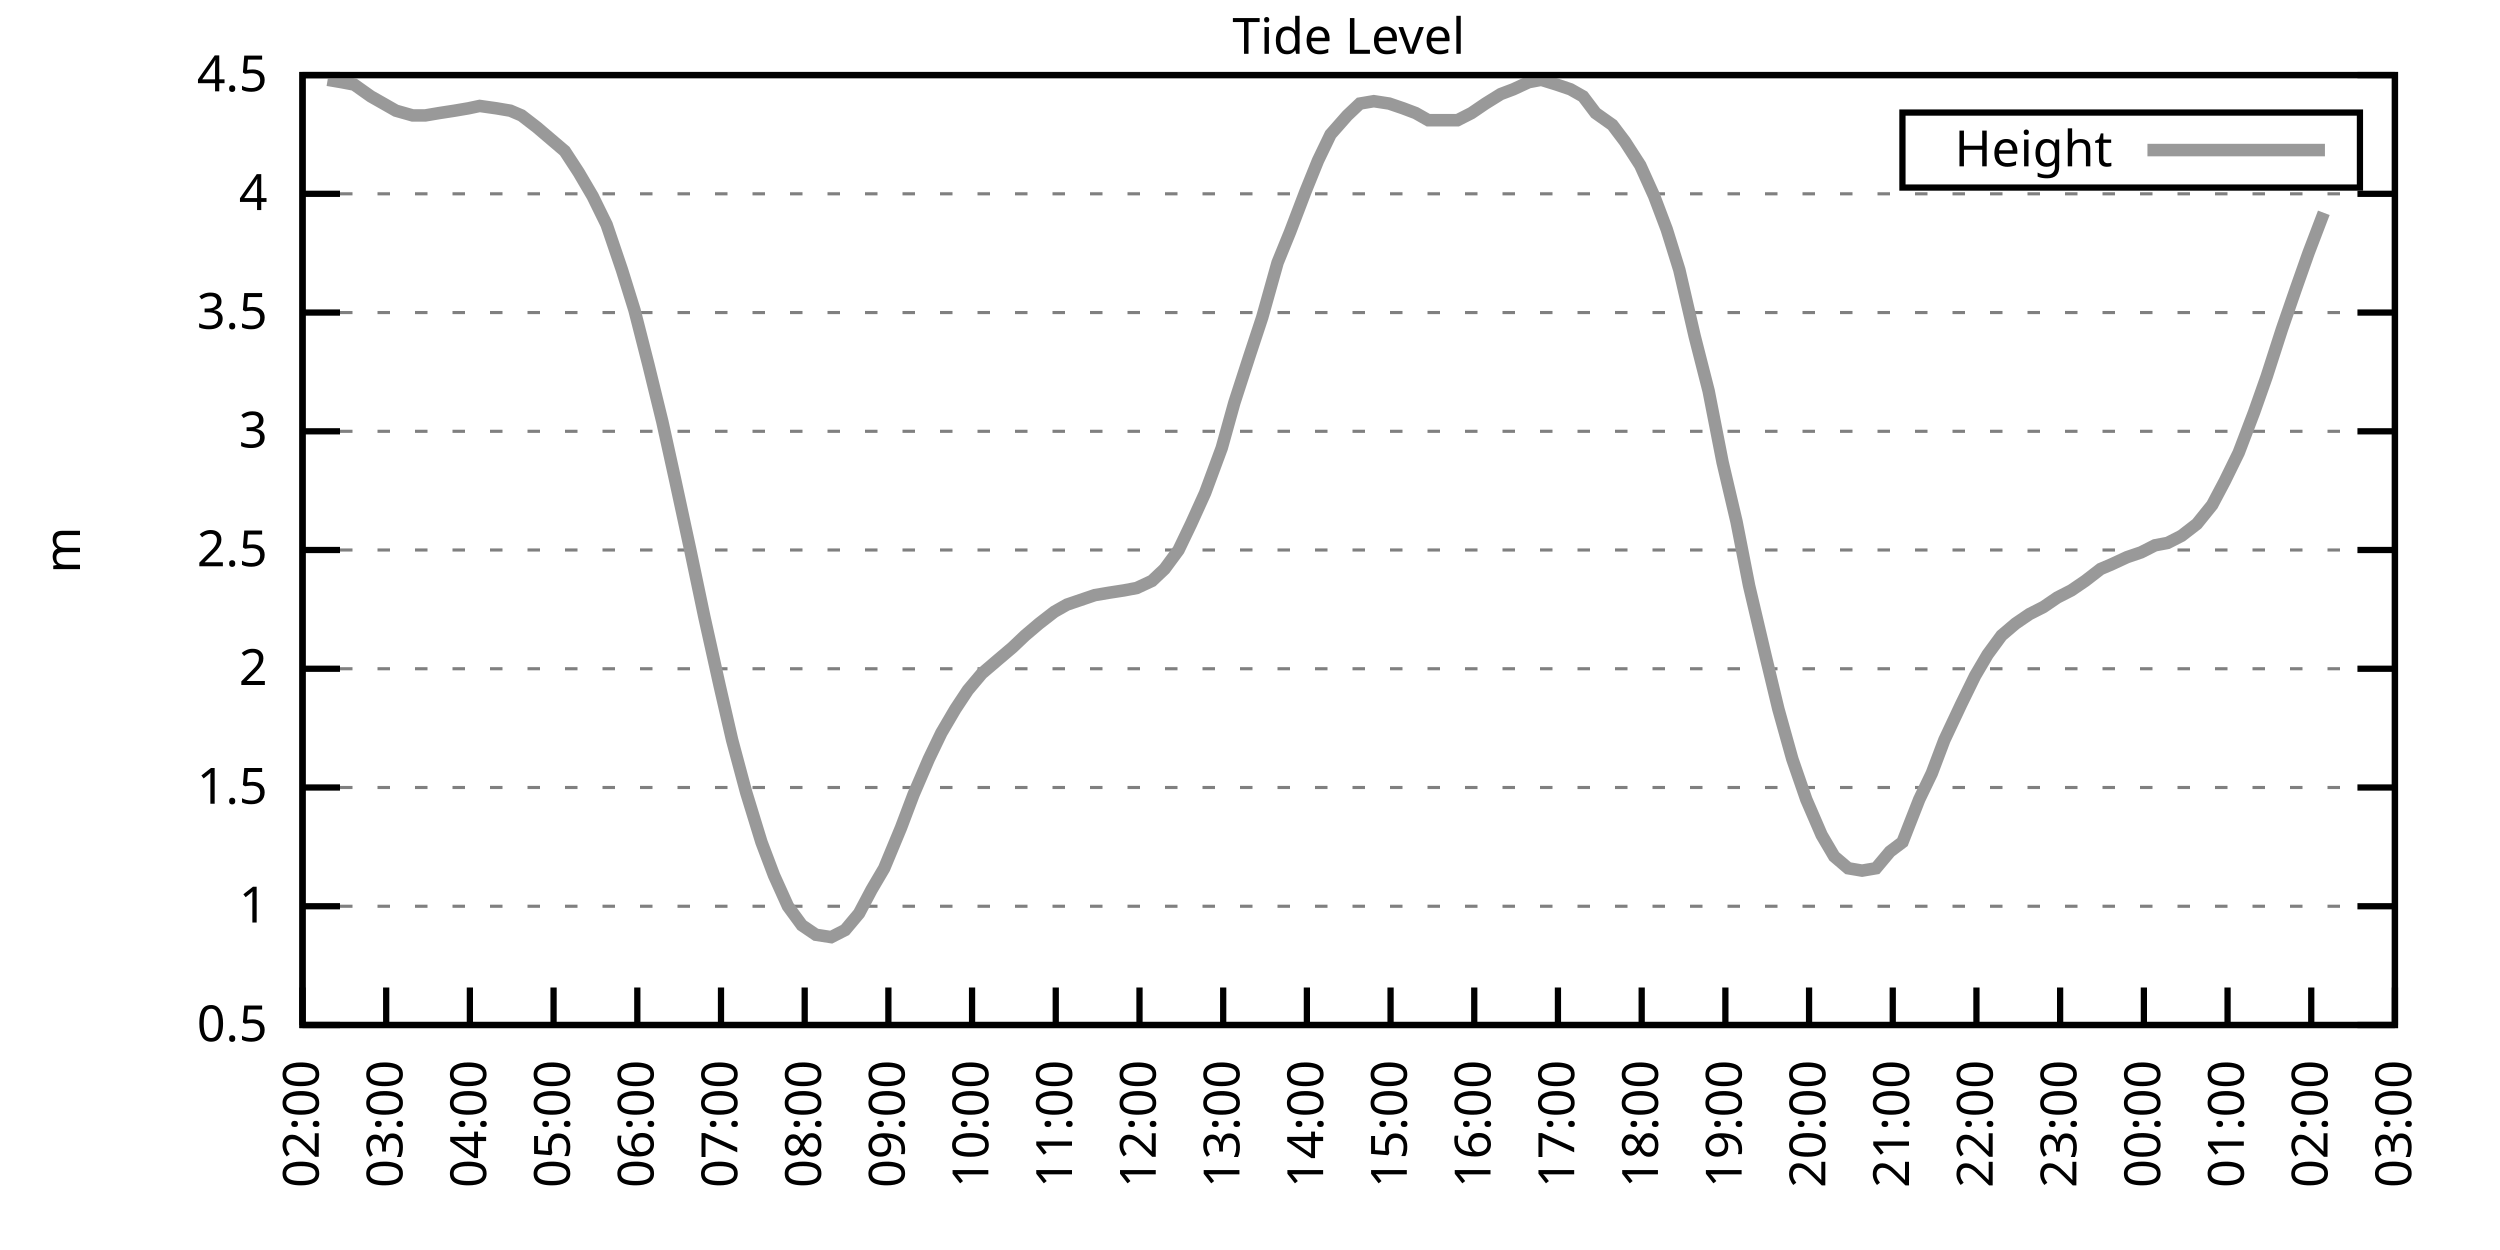
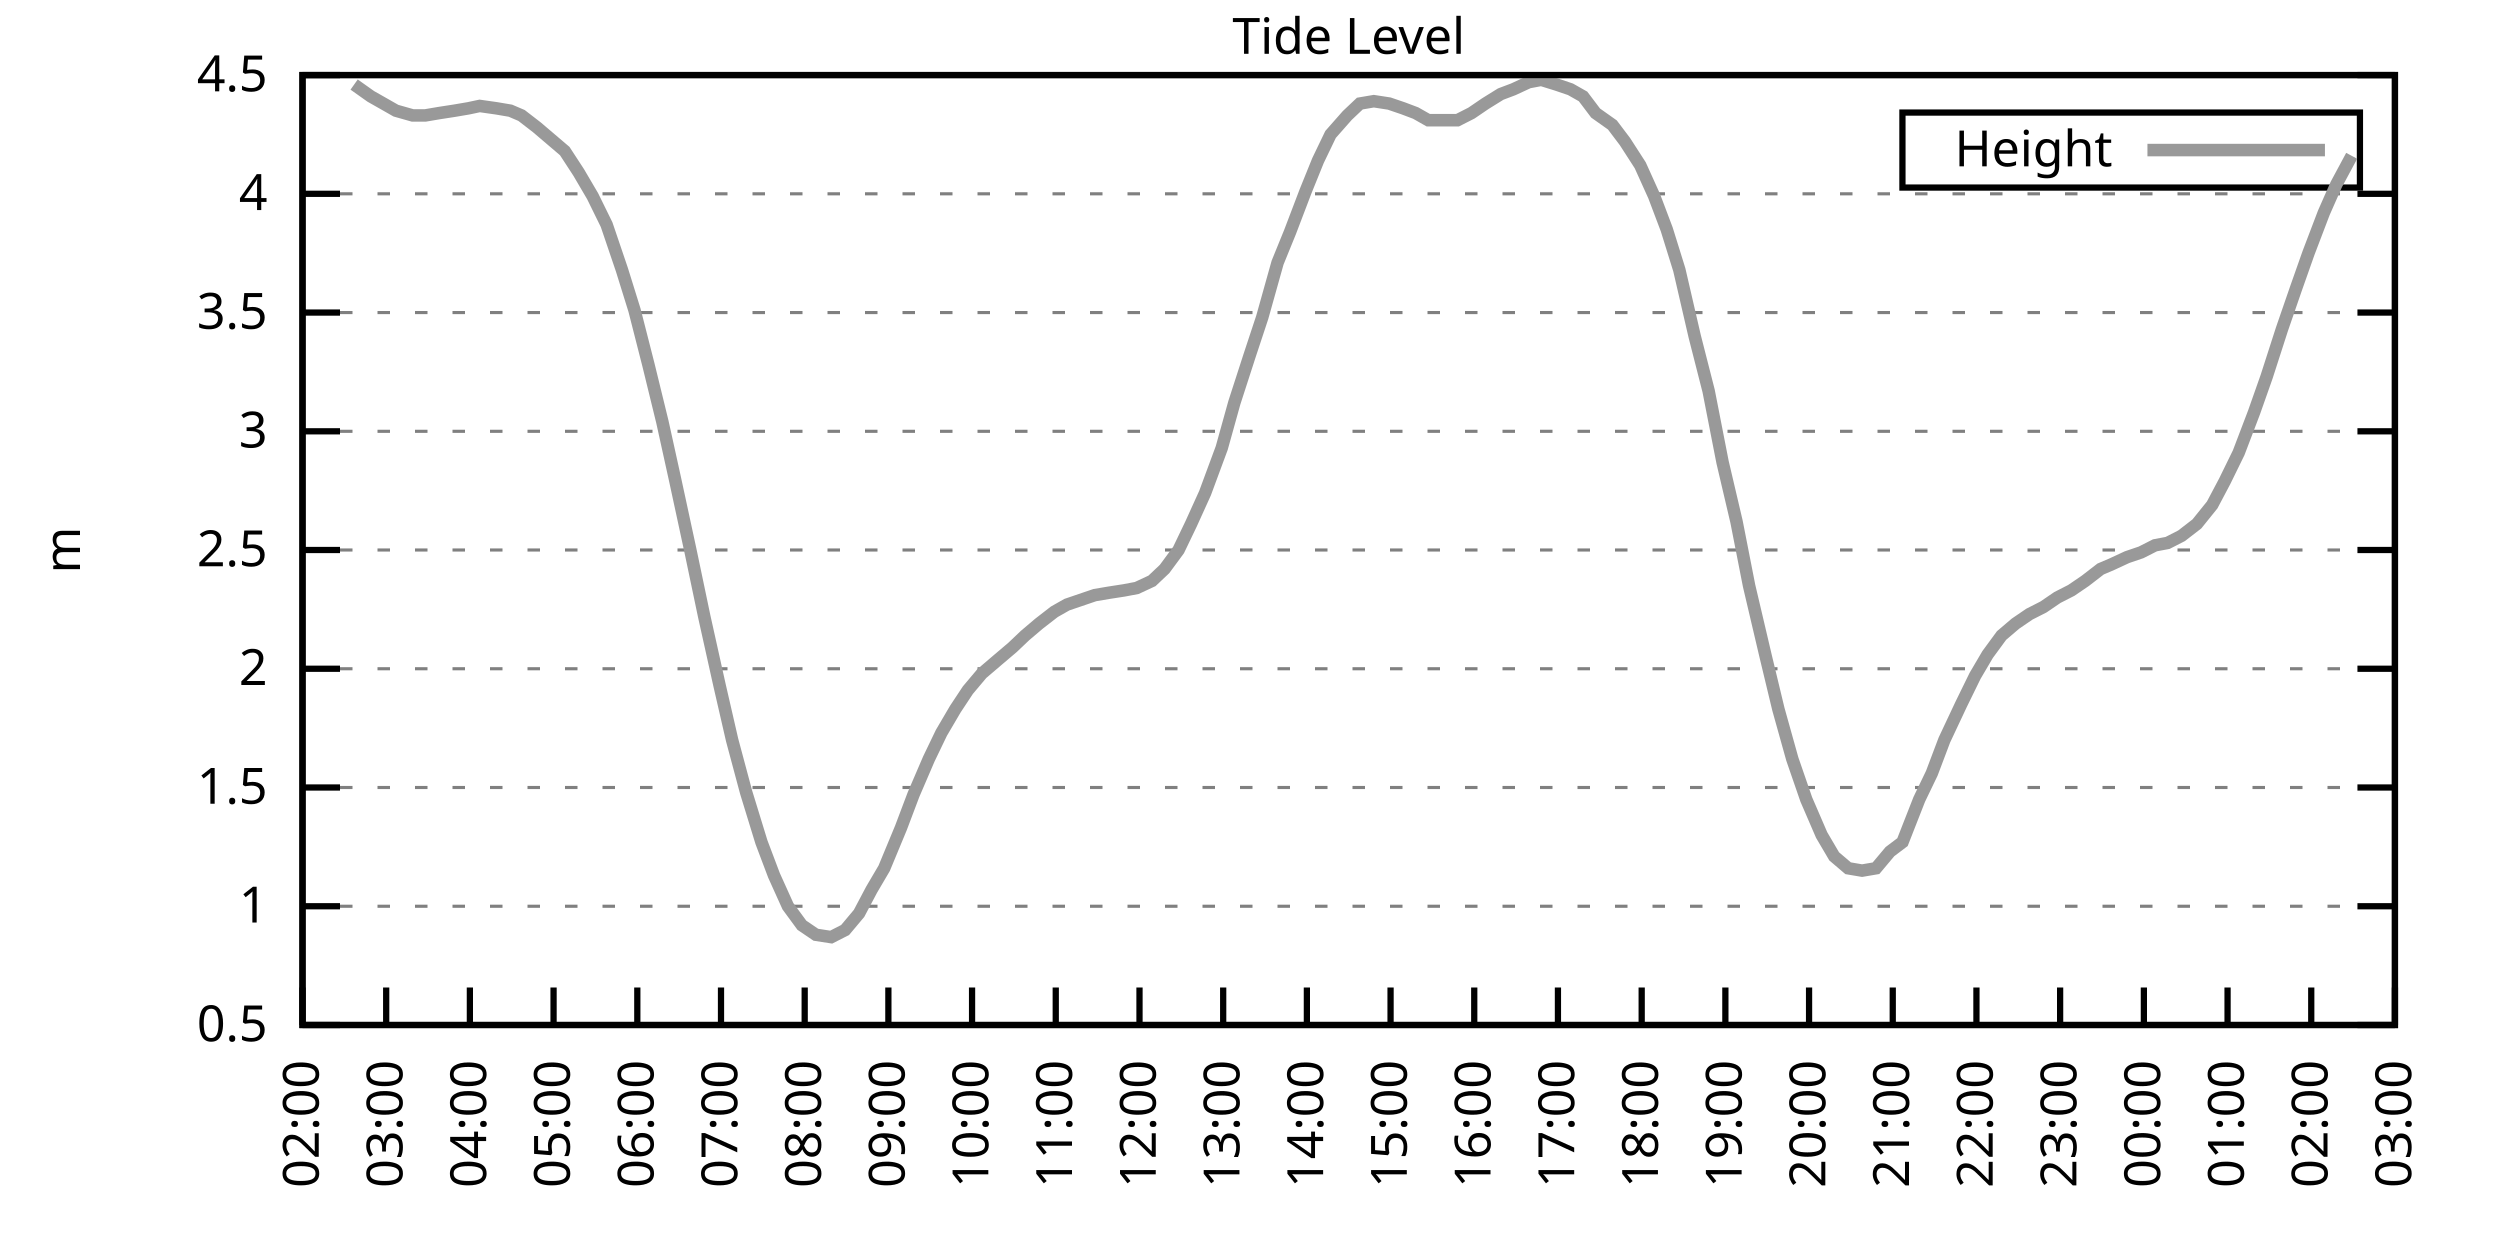
<svg xmlns="http://www.w3.org/2000/svg" xmlns:xlink="http://www.w3.org/1999/xlink" width="400" height="200" viewBox="0 0 400 200">
  <g id="gnuplot_canvas">
    <rect x="0" y="0" width="400" height="200" fill="none" />
    <defs>
      <circle id="gpDot" r="0.5" stroke-width="0.5" stroke="currentColor" />
      <path id="gpPt0" stroke-width="0.333" stroke="currentColor" d="M-1,0 h2 M0,-1 v2" />
      <path id="gpPt1" stroke-width="0.333" stroke="currentColor" d="M-1,-1 L1,1 M1,-1 L-1,1" />
      <path id="gpPt2" stroke-width="0.333" stroke="currentColor" d="M-1,0 L1,0 M0,-1 L0,1 M-1,-1 L1,1 M-1,1 L1,-1" />
      <rect id="gpPt3" stroke-width="0.333" stroke="currentColor" x="-1" y="-1" width="2" height="2" />
      <rect id="gpPt4" stroke-width="0.333" stroke="currentColor" fill="currentColor" x="-1" y="-1" width="2" height="2" />
      <circle id="gpPt5" stroke-width="0.333" stroke="currentColor" cx="0" cy="0" r="1" />
      <use xlink:href="#gpPt5" id="gpPt6" fill="currentColor" stroke="none" />
      <path id="gpPt7" stroke-width="0.333" stroke="currentColor" d="M0,-1.33 L-1.33,0.67 L1.33,0.67 z" />
      <use xlink:href="#gpPt7" id="gpPt8" fill="currentColor" stroke="none" />
      <use xlink:href="#gpPt7" id="gpPt9" stroke="currentColor" transform="rotate(180)" />
      <use xlink:href="#gpPt9" id="gpPt10" fill="currentColor" stroke="none" />
      <use xlink:href="#gpPt3" id="gpPt11" stroke="currentColor" transform="rotate(45)" />
      <use xlink:href="#gpPt11" id="gpPt12" fill="currentColor" stroke="none" />
      <path id="gpPt13" stroke-width="0.333" stroke="currentColor" d="M0,1.330 L1.265,0.411 L0.782,-1.067 L-0.782,-1.076 L-1.265,0.411 z" />
      <use xlink:href="#gpPt13" id="gpPt14" fill="currentColor" stroke="none" />
      <filter id="textbox" filterUnits="objectBoundingBox" x="0" y="0" height="1" width="1">
        <feFlood flood-color="white" flood-opacity="1" result="bgnd" />
        <feComposite in="SourceGraphic" in2="bgnd" operator="atop" />
      </filter>
      <filter id="greybox" filterUnits="objectBoundingBox" x="0" y="0" height="1" width="1">
        <feFlood flood-color="lightgrey" flood-opacity="1" result="grey" />
        <feComposite in="SourceGraphic" in2="grey" operator="atop" />
      </filter>
    </defs>
    <g fill="none" color="white" stroke="currentColor" stroke-width="1.00" stroke-linecap="butt" stroke-linejoin="miter">
</g>
    <g fill="none" color="black" stroke="currentColor" stroke-width="1.00" stroke-linecap="butt" stroke-linejoin="miter">
      <g stroke="none" shape-rendering="crispEdges">
        <polygon fill="rgb(255, 255, 255)" points="48.40,164.00 383.18,164.00 383.18,12.02 48.40,12.02 " />
      </g>
    </g>
    <g fill="none" color="black" stroke="currentColor" stroke-width="1.00" stroke-linecap="butt" stroke-linejoin="miter">
</g>
    <g fill="none" color="black" stroke="black" stroke-width="0.50" stroke-linecap="butt" stroke-linejoin="miter">
</g>
    <g fill="none" color="gray" stroke="currentColor" stroke-width="0.50" stroke-linecap="butt" stroke-linejoin="miter">
      <path stroke="gray" stroke-dasharray="2,4" class="gridline" d="M48.40,164.00 L383.19,164.00  " />
    </g>
    <g fill="none" color="gray" stroke="gray" stroke-width="1.00" stroke-linecap="butt" stroke-linejoin="miter">
</g>
    <g fill="none" color="black" stroke="currentColor" stroke-width="1.00" stroke-linecap="butt" stroke-linejoin="miter">
      <path stroke="black" d="M48.40,164.00 L54.40,164.00 M383.19,164.00 L377.19,164.00  " />
      <g transform="translate(42.80,166.60)" stroke="none" fill="black" font-family="Sans" font-size="8.00" text-anchor="end">
        <text>
          <tspan font-family="Sans"> 0.5</tspan>
        </text>
      </g>
    </g>
    <g fill="none" color="black" stroke="currentColor" stroke-width="1.00" stroke-linecap="butt" stroke-linejoin="miter">
</g>
    <g fill="none" color="black" stroke="black" stroke-width="0.50" stroke-linecap="butt" stroke-linejoin="miter">
</g>
    <g fill="none" color="gray" stroke="currentColor" stroke-width="0.50" stroke-linecap="butt" stroke-linejoin="miter">
      <path stroke="gray" stroke-dasharray="2,4" class="gridline" d="M48.40,145.00 L383.19,145.00  " />
    </g>
    <g fill="none" color="gray" stroke="gray" stroke-width="1.00" stroke-linecap="butt" stroke-linejoin="miter">
</g>
    <g fill="none" color="black" stroke="currentColor" stroke-width="1.00" stroke-linecap="butt" stroke-linejoin="miter">
      <path stroke="black" d="M48.40,145.00 L54.40,145.00 M383.19,145.00 L377.19,145.00  " />
      <g transform="translate(42.80,147.60)" stroke="none" fill="black" font-family="Sans" font-size="8.00" text-anchor="end">
        <text>
          <tspan font-family="Sans"> 1</tspan>
        </text>
      </g>
    </g>
    <g fill="none" color="black" stroke="currentColor" stroke-width="1.00" stroke-linecap="butt" stroke-linejoin="miter">
</g>
    <g fill="none" color="black" stroke="black" stroke-width="0.50" stroke-linecap="butt" stroke-linejoin="miter">
</g>
    <g fill="none" color="gray" stroke="currentColor" stroke-width="0.50" stroke-linecap="butt" stroke-linejoin="miter">
      <path stroke="gray" stroke-dasharray="2,4" class="gridline" d="M48.40,126.00 L383.19,126.00  " />
    </g>
    <g fill="none" color="gray" stroke="gray" stroke-width="1.00" stroke-linecap="butt" stroke-linejoin="miter">
</g>
    <g fill="none" color="black" stroke="currentColor" stroke-width="1.00" stroke-linecap="butt" stroke-linejoin="miter">
      <path stroke="black" d="M48.40,126.00 L54.40,126.00 M383.19,126.00 L377.19,126.00  " />
      <g transform="translate(42.80,128.60)" stroke="none" fill="black" font-family="Sans" font-size="8.00" text-anchor="end">
        <text>
          <tspan font-family="Sans"> 1.5</tspan>
        </text>
      </g>
    </g>
    <g fill="none" color="black" stroke="currentColor" stroke-width="1.00" stroke-linecap="butt" stroke-linejoin="miter">
</g>
    <g fill="none" color="black" stroke="black" stroke-width="0.50" stroke-linecap="butt" stroke-linejoin="miter">
</g>
    <g fill="none" color="gray" stroke="currentColor" stroke-width="0.50" stroke-linecap="butt" stroke-linejoin="miter">
      <path stroke="gray" stroke-dasharray="2,4" class="gridline" d="M48.40,107.00 L383.19,107.00  " />
    </g>
    <g fill="none" color="gray" stroke="gray" stroke-width="1.00" stroke-linecap="butt" stroke-linejoin="miter">
</g>
    <g fill="none" color="black" stroke="currentColor" stroke-width="1.00" stroke-linecap="butt" stroke-linejoin="miter">
      <path stroke="black" d="M48.40,107.00 L54.40,107.00 M383.19,107.00 L377.19,107.00  " />
      <g transform="translate(42.80,109.60)" stroke="none" fill="black" font-family="Sans" font-size="8.00" text-anchor="end">
        <text>
          <tspan font-family="Sans"> 2</tspan>
        </text>
      </g>
    </g>
    <g fill="none" color="black" stroke="currentColor" stroke-width="1.00" stroke-linecap="butt" stroke-linejoin="miter">
</g>
    <g fill="none" color="black" stroke="black" stroke-width="0.50" stroke-linecap="butt" stroke-linejoin="miter">
</g>
    <g fill="none" color="gray" stroke="currentColor" stroke-width="0.50" stroke-linecap="butt" stroke-linejoin="miter">
      <path stroke="gray" stroke-dasharray="2,4" class="gridline" d="M48.40,88.00 L383.19,88.00  " />
    </g>
    <g fill="none" color="gray" stroke="gray" stroke-width="1.00" stroke-linecap="butt" stroke-linejoin="miter">
</g>
    <g fill="none" color="black" stroke="currentColor" stroke-width="1.00" stroke-linecap="butt" stroke-linejoin="miter">
      <path stroke="black" d="M48.40,88.00 L54.40,88.00 M383.19,88.00 L377.19,88.00  " />
      <g transform="translate(42.80,90.60)" stroke="none" fill="black" font-family="Sans" font-size="8.00" text-anchor="end">
        <text>
          <tspan font-family="Sans"> 2.5</tspan>
        </text>
      </g>
    </g>
    <g fill="none" color="black" stroke="currentColor" stroke-width="1.00" stroke-linecap="butt" stroke-linejoin="miter">
</g>
    <g fill="none" color="black" stroke="black" stroke-width="0.50" stroke-linecap="butt" stroke-linejoin="miter">
</g>
    <g fill="none" color="gray" stroke="currentColor" stroke-width="0.50" stroke-linecap="butt" stroke-linejoin="miter">
      <path stroke="gray" stroke-dasharray="2,4" class="gridline" d="M48.40,69.01 L383.19,69.01  " />
    </g>
    <g fill="none" color="gray" stroke="gray" stroke-width="1.00" stroke-linecap="butt" stroke-linejoin="miter">
</g>
    <g fill="none" color="black" stroke="currentColor" stroke-width="1.00" stroke-linecap="butt" stroke-linejoin="miter">
      <path stroke="black" d="M48.40,69.01 L54.40,69.01 M383.19,69.01 L377.19,69.01  " />
      <g transform="translate(42.80,71.61)" stroke="none" fill="black" font-family="Sans" font-size="8.00" text-anchor="end">
        <text>
          <tspan font-family="Sans"> 3</tspan>
        </text>
      </g>
    </g>
    <g fill="none" color="black" stroke="currentColor" stroke-width="1.00" stroke-linecap="butt" stroke-linejoin="miter">
</g>
    <g fill="none" color="black" stroke="black" stroke-width="0.50" stroke-linecap="butt" stroke-linejoin="miter">
</g>
    <g fill="none" color="gray" stroke="currentColor" stroke-width="0.50" stroke-linecap="butt" stroke-linejoin="miter">
      <path stroke="gray" stroke-dasharray="2,4" class="gridline" d="M48.40,50.01 L383.19,50.01  " />
    </g>
    <g fill="none" color="gray" stroke="gray" stroke-width="1.00" stroke-linecap="butt" stroke-linejoin="miter">
</g>
    <g fill="none" color="black" stroke="currentColor" stroke-width="1.00" stroke-linecap="butt" stroke-linejoin="miter">
      <path stroke="black" d="M48.40,50.01 L54.40,50.01 M383.19,50.01 L377.19,50.01  " />
      <g transform="translate(42.80,52.61)" stroke="none" fill="black" font-family="Sans" font-size="8.00" text-anchor="end">
        <text>
          <tspan font-family="Sans"> 3.5</tspan>
        </text>
      </g>
    </g>
    <g fill="none" color="black" stroke="currentColor" stroke-width="1.00" stroke-linecap="butt" stroke-linejoin="miter">
</g>
    <g fill="none" color="black" stroke="black" stroke-width="0.50" stroke-linecap="butt" stroke-linejoin="miter">
</g>
    <g fill="none" color="gray" stroke="currentColor" stroke-width="0.50" stroke-linecap="butt" stroke-linejoin="miter">
      <path stroke="gray" stroke-dasharray="2,4" class="gridline" d="M48.40,31.01 L383.19,31.01  " />
    </g>
    <g fill="none" color="gray" stroke="gray" stroke-width="1.00" stroke-linecap="butt" stroke-linejoin="miter">
</g>
    <g fill="none" color="black" stroke="currentColor" stroke-width="1.00" stroke-linecap="butt" stroke-linejoin="miter">
      <path stroke="black" d="M48.40,31.01 L54.40,31.01 M383.19,31.01 L377.19,31.01  " />
      <g transform="translate(42.80,33.61)" stroke="none" fill="black" font-family="Sans" font-size="8.00" text-anchor="end">
        <text>
          <tspan font-family="Sans"> 4</tspan>
        </text>
      </g>
    </g>
    <g fill="none" color="black" stroke="currentColor" stroke-width="1.00" stroke-linecap="butt" stroke-linejoin="miter">
</g>
    <g fill="none" color="black" stroke="black" stroke-width="0.50" stroke-linecap="butt" stroke-linejoin="miter">
</g>
    <g fill="none" color="gray" stroke="currentColor" stroke-width="0.50" stroke-linecap="butt" stroke-linejoin="miter">
      <path stroke="gray" stroke-dasharray="2,4" class="gridline" d="M48.40,12.01 L383.19,12.01  " />
    </g>
    <g fill="none" color="gray" stroke="gray" stroke-width="1.00" stroke-linecap="butt" stroke-linejoin="miter">
</g>
    <g fill="none" color="black" stroke="currentColor" stroke-width="1.00" stroke-linecap="butt" stroke-linejoin="miter">
      <path stroke="black" d="M48.40,12.01 L54.40,12.01 M383.19,12.01 L377.19,12.01  " />
      <g transform="translate(42.80,14.61)" stroke="none" fill="black" font-family="Sans" font-size="8.00" text-anchor="end">
        <text>
          <tspan font-family="Sans"> 4.5</tspan>
        </text>
      </g>
    </g>
    <g fill="none" color="black" stroke="currentColor" stroke-width="1.00" stroke-linecap="butt" stroke-linejoin="miter">
      <path stroke="black" d="M48.40,164.00 L48.40,158.00  " />
      <g transform="translate(51.00,169.60) rotate(270.00)" stroke="none" fill="black" font-family="Sans" font-size="8.00" text-anchor="end">
        <text>
          <tspan font-family="Sans">02:00</tspan>
        </text>
      </g>
    </g>
    <g fill="none" color="black" stroke="currentColor" stroke-width="1.00" stroke-linecap="butt" stroke-linejoin="miter">
      <path stroke="black" d="M61.79,164.00 L61.79,158.00  " />
      <g transform="translate(64.39,169.60) rotate(270.00)" stroke="none" fill="black" font-family="Sans" font-size="8.00" text-anchor="end">
        <text>
          <tspan font-family="Sans">03:00</tspan>
        </text>
      </g>
    </g>
    <g fill="none" color="black" stroke="currentColor" stroke-width="1.00" stroke-linecap="butt" stroke-linejoin="miter">
      <path stroke="black" d="M75.18,164.00 L75.18,158.00  " />
      <g transform="translate(77.78,169.60) rotate(270.00)" stroke="none" fill="black" font-family="Sans" font-size="8.00" text-anchor="end">
        <text>
          <tspan font-family="Sans">04:00</tspan>
        </text>
      </g>
    </g>
    <g fill="none" color="black" stroke="currentColor" stroke-width="1.00" stroke-linecap="butt" stroke-linejoin="miter">
      <path stroke="black" d="M88.57,164.00 L88.57,158.00  " />
      <g transform="translate(91.17,169.60) rotate(270.00)" stroke="none" fill="black" font-family="Sans" font-size="8.00" text-anchor="end">
        <text>
          <tspan font-family="Sans">05:00</tspan>
        </text>
      </g>
    </g>
    <g fill="none" color="black" stroke="currentColor" stroke-width="1.00" stroke-linecap="butt" stroke-linejoin="miter">
      <path stroke="black" d="M101.97,164.00 L101.97,158.00  " />
      <g transform="translate(104.57,169.60) rotate(270.00)" stroke="none" fill="black" font-family="Sans" font-size="8.00" text-anchor="end">
        <text>
          <tspan font-family="Sans">06:00</tspan>
        </text>
      </g>
    </g>
    <g fill="none" color="black" stroke="currentColor" stroke-width="1.00" stroke-linecap="butt" stroke-linejoin="miter">
      <path stroke="black" d="M115.36,164.00 L115.36,158.00  " />
      <g transform="translate(117.96,169.60) rotate(270.00)" stroke="none" fill="black" font-family="Sans" font-size="8.00" text-anchor="end">
        <text>
          <tspan font-family="Sans">07:00</tspan>
        </text>
      </g>
    </g>
    <g fill="none" color="black" stroke="currentColor" stroke-width="1.00" stroke-linecap="butt" stroke-linejoin="miter">
      <path stroke="black" d="M128.75,164.00 L128.75,158.00  " />
      <g transform="translate(131.35,169.60) rotate(270.00)" stroke="none" fill="black" font-family="Sans" font-size="8.00" text-anchor="end">
        <text>
          <tspan font-family="Sans">08:00</tspan>
        </text>
      </g>
    </g>
    <g fill="none" color="black" stroke="currentColor" stroke-width="1.00" stroke-linecap="butt" stroke-linejoin="miter">
      <path stroke="black" d="M142.14,164.00 L142.14,158.00  " />
      <g transform="translate(144.74,169.60) rotate(270.00)" stroke="none" fill="black" font-family="Sans" font-size="8.00" text-anchor="end">
        <text>
          <tspan font-family="Sans">09:00</tspan>
        </text>
      </g>
    </g>
    <g fill="none" color="black" stroke="currentColor" stroke-width="1.00" stroke-linecap="butt" stroke-linejoin="miter">
      <path stroke="black" d="M155.53,164.00 L155.53,158.00  " />
      <g transform="translate(158.13,169.60) rotate(270.00)" stroke="none" fill="black" font-family="Sans" font-size="8.00" text-anchor="end">
        <text>
          <tspan font-family="Sans">10:00</tspan>
        </text>
      </g>
    </g>
    <g fill="none" color="black" stroke="currentColor" stroke-width="1.00" stroke-linecap="butt" stroke-linejoin="miter">
      <path stroke="black" d="M168.92,164.00 L168.92,158.00  " />
      <g transform="translate(171.52,169.60) rotate(270.00)" stroke="none" fill="black" font-family="Sans" font-size="8.00" text-anchor="end">
        <text>
          <tspan font-family="Sans">11:00</tspan>
        </text>
      </g>
    </g>
    <g fill="none" color="black" stroke="currentColor" stroke-width="1.00" stroke-linecap="butt" stroke-linejoin="miter">
      <path stroke="black" d="M182.32,164.00 L182.32,158.00  " />
      <g transform="translate(184.92,169.60) rotate(270.00)" stroke="none" fill="black" font-family="Sans" font-size="8.00" text-anchor="end">
        <text>
          <tspan font-family="Sans">12:00</tspan>
        </text>
      </g>
    </g>
    <g fill="none" color="black" stroke="currentColor" stroke-width="1.00" stroke-linecap="butt" stroke-linejoin="miter">
      <path stroke="black" d="M195.71,164.00 L195.71,158.00  " />
      <g transform="translate(198.31,169.60) rotate(270.00)" stroke="none" fill="black" font-family="Sans" font-size="8.00" text-anchor="end">
        <text>
          <tspan font-family="Sans">13:00</tspan>
        </text>
      </g>
    </g>
    <g fill="none" color="black" stroke="currentColor" stroke-width="1.00" stroke-linecap="butt" stroke-linejoin="miter">
      <path stroke="black" d="M209.10,164.00 L209.10,158.00  " />
      <g transform="translate(211.70,169.60) rotate(270.00)" stroke="none" fill="black" font-family="Sans" font-size="8.00" text-anchor="end">
        <text>
          <tspan font-family="Sans">14:00</tspan>
        </text>
      </g>
    </g>
    <g fill="none" color="black" stroke="currentColor" stroke-width="1.00" stroke-linecap="butt" stroke-linejoin="miter">
      <path stroke="black" d="M222.49,164.00 L222.49,158.00  " />
      <g transform="translate(225.09,169.60) rotate(270.00)" stroke="none" fill="black" font-family="Sans" font-size="8.00" text-anchor="end">
        <text>
          <tspan font-family="Sans">15:00</tspan>
        </text>
      </g>
    </g>
    <g fill="none" color="black" stroke="currentColor" stroke-width="1.00" stroke-linecap="butt" stroke-linejoin="miter">
      <path stroke="black" d="M235.88,164.00 L235.88,158.00  " />
      <g transform="translate(238.48,169.60) rotate(270.00)" stroke="none" fill="black" font-family="Sans" font-size="8.00" text-anchor="end">
        <text>
          <tspan font-family="Sans">16:00</tspan>
        </text>
      </g>
    </g>
    <g fill="none" color="black" stroke="currentColor" stroke-width="1.00" stroke-linecap="butt" stroke-linejoin="miter">
      <path stroke="black" d="M249.27,164.00 L249.27,158.00  " />
      <g transform="translate(251.87,169.60) rotate(270.00)" stroke="none" fill="black" font-family="Sans" font-size="8.00" text-anchor="end">
        <text>
          <tspan font-family="Sans">17:00</tspan>
        </text>
      </g>
    </g>
    <g fill="none" color="black" stroke="currentColor" stroke-width="1.00" stroke-linecap="butt" stroke-linejoin="miter">
      <path stroke="black" d="M262.67,164.00 L262.67,158.00  " />
      <g transform="translate(265.27,169.60) rotate(270.00)" stroke="none" fill="black" font-family="Sans" font-size="8.00" text-anchor="end">
        <text>
          <tspan font-family="Sans">18:00</tspan>
        </text>
      </g>
    </g>
    <g fill="none" color="black" stroke="currentColor" stroke-width="1.00" stroke-linecap="butt" stroke-linejoin="miter">
      <path stroke="black" d="M276.06,164.00 L276.06,158.00  " />
      <g transform="translate(278.66,169.60) rotate(270.00)" stroke="none" fill="black" font-family="Sans" font-size="8.00" text-anchor="end">
        <text>
          <tspan font-family="Sans">19:00</tspan>
        </text>
      </g>
    </g>
    <g fill="none" color="black" stroke="currentColor" stroke-width="1.00" stroke-linecap="butt" stroke-linejoin="miter">
      <path stroke="black" d="M289.45,164.00 L289.45,158.00  " />
      <g transform="translate(292.05,169.60) rotate(270.00)" stroke="none" fill="black" font-family="Sans" font-size="8.00" text-anchor="end">
        <text>
          <tspan font-family="Sans">20:00</tspan>
        </text>
      </g>
    </g>
    <g fill="none" color="black" stroke="currentColor" stroke-width="1.00" stroke-linecap="butt" stroke-linejoin="miter">
      <path stroke="black" d="M302.84,164.00 L302.84,158.00  " />
      <g transform="translate(305.44,169.60) rotate(270.00)" stroke="none" fill="black" font-family="Sans" font-size="8.00" text-anchor="end">
        <text>
          <tspan font-family="Sans">21:00</tspan>
        </text>
      </g>
    </g>
    <g fill="none" color="black" stroke="currentColor" stroke-width="1.00" stroke-linecap="butt" stroke-linejoin="miter">
      <path stroke="black" d="M316.23,164.00 L316.23,158.00  " />
      <g transform="translate(318.83,169.60) rotate(270.00)" stroke="none" fill="black" font-family="Sans" font-size="8.00" text-anchor="end">
        <text>
          <tspan font-family="Sans">22:00</tspan>
        </text>
      </g>
    </g>
    <g fill="none" color="black" stroke="currentColor" stroke-width="1.00" stroke-linecap="butt" stroke-linejoin="miter">
      <path stroke="black" d="M329.62,164.00 L329.62,158.00  " />
      <g transform="translate(332.22,169.60) rotate(270.00)" stroke="none" fill="black" font-family="Sans" font-size="8.00" text-anchor="end">
        <text>
          <tspan font-family="Sans">23:00</tspan>
        </text>
      </g>
    </g>
    <g fill="none" color="black" stroke="currentColor" stroke-width="1.00" stroke-linecap="butt" stroke-linejoin="miter">
      <path stroke="black" d="M343.02,164.00 L343.02,158.00  " />
      <g transform="translate(345.62,169.60) rotate(270.00)" stroke="none" fill="black" font-family="Sans" font-size="8.00" text-anchor="end">
        <text>
          <tspan font-family="Sans">00:00</tspan>
        </text>
      </g>
    </g>
    <g fill="none" color="black" stroke="currentColor" stroke-width="1.00" stroke-linecap="butt" stroke-linejoin="miter">
      <path stroke="black" d="M356.41,164.00 L356.41,158.00  " />
      <g transform="translate(359.01,169.60) rotate(270.00)" stroke="none" fill="black" font-family="Sans" font-size="8.00" text-anchor="end">
        <text>
          <tspan font-family="Sans">01:00</tspan>
        </text>
      </g>
    </g>
    <g fill="none" color="black" stroke="currentColor" stroke-width="1.00" stroke-linecap="butt" stroke-linejoin="miter">
      <path stroke="black" d="M369.80,164.00 L369.80,158.00  " />
      <g transform="translate(372.40,169.60) rotate(270.00)" stroke="none" fill="black" font-family="Sans" font-size="8.00" text-anchor="end">
        <text>
          <tspan font-family="Sans">02:00</tspan>
        </text>
      </g>
    </g>
    <g fill="none" color="black" stroke="currentColor" stroke-width="1.00" stroke-linecap="butt" stroke-linejoin="miter">
      <path stroke="black" d="M383.19,164.00 L383.19,158.00  " />
      <g transform="translate(385.79,169.60) rotate(270.00)" stroke="none" fill="black" font-family="Sans" font-size="8.00" text-anchor="end">
        <text>
          <tspan font-family="Sans">03:00</tspan>
        </text>
      </g>
    </g>
    <g fill="none" color="black" stroke="currentColor" stroke-width="1.00" stroke-linecap="butt" stroke-linejoin="miter">
</g>
    <g fill="none" color="black" stroke="currentColor" stroke-width="1.00" stroke-linecap="butt" stroke-linejoin="miter">
      <path stroke="black" d="M48.40,12.01 L48.40,164.00 L383.19,164.00 L383.19,12.01 L48.40,12.01 Z  " />
    </g>
    <g fill="none" color="black" stroke="currentColor" stroke-width="1.00" stroke-linecap="butt" stroke-linejoin="miter">
</g>
    <g fill="none" color="black" stroke="currentColor" stroke-width="1.00" stroke-linecap="butt" stroke-linejoin="miter">
      <path stroke="black" d="M304.39,30.01 L304.39,18.01 L377.59,18.01 L377.59,30.01 L304.39,30.01 Z  " />
    </g>
    <g id="Tide_level_plot_1">
      <g fill="none" color="white" stroke="black" stroke-width="2.00" stroke-linecap="butt" stroke-linejoin="miter">
</g>
      <g fill="none" color="black" stroke="currentColor" stroke-width="2.00" stroke-linecap="butt" stroke-linejoin="miter">
        <g transform="translate(337.99,26.61)" stroke="none" fill="black" font-family="Sans" font-size="8.00" text-anchor="end">
          <text>
            <tspan font-family="Sans">Height</tspan>
          </text>
        </g>
      </g>
      <g fill="none" color="black" stroke="currentColor" stroke-width="2.00" stroke-linecap="butt" stroke-linejoin="miter">
-         <path stroke="rgb(153, 153, 153)" d="M343.59,24.01 L371.99,24.01 M52.42,12.77 L54.65,13.15 L56.66,13.53 L59.34,15.43 L61.35,16.57 L63.35,17.71   L66.03,18.47 L68.04,18.47 L70.27,18.09 L72.73,17.71 L74.96,17.33 L76.75,16.95 L79.42,17.33 L81.66,17.71   L83.44,18.47 L85.90,20.37 L88.13,22.27 L90.36,24.17 L92.59,27.59 L94.82,31.39 L97.06,35.95 L99.51,43.17   L101.52,49.63 L103.75,58.37 L105.98,67.49 L107.99,76.61 L110.45,88.00 L112.68,98.64 L115.13,109.66 L117.14,118.40   L119.38,126.76 L121.83,134.74 L123.84,140.06 L126.07,145.00 L128.30,148.04 L130.54,149.56 L132.99,149.94 L135.22,148.80   L137.45,146.14 L139.46,142.34 L141.47,138.92 L144.15,132.46 L146.16,127.14 L148.61,121.44 L150.62,117.26 L152.85,113.46   L154.86,110.42 L157.10,107.76 L159.77,105.48 L162.01,103.58 L164.01,101.68 L166.25,99.78 L168.70,97.88 L170.71,96.74   L172.94,95.98 L175.17,95.22 L177.41,94.84 L179.86,94.46 L181.87,94.08 L184.32,92.94 L186.33,91.04 L188.57,88.00   L190.57,83.83 L192.81,78.89 L195.48,71.67 L197.49,64.45 L199.95,56.85 L201.96,50.77 L204.41,42.03 L206.42,37.09   L208.88,30.63 L210.88,25.69 L212.89,21.51 L215.57,18.47 L217.58,16.57 L219.81,16.19 L222.27,16.57 L224.50,17.33   L226.51,18.09 L228.52,19.23 L231.20,19.23 L233.20,19.23 L235.44,18.09 L237.67,16.57 L240.12,15.05 L242.13,14.29   L244.59,13.15 L246.60,12.77 L249.05,13.53 L251.28,14.29 L253.29,15.43 L255.30,18.09 L257.98,19.99 L259.99,22.65   L262.44,26.45 L264.67,31.39 L266.68,36.71 L268.69,43.17 L271.15,53.81 L273.38,62.55 L275.61,73.95 L277.84,83.45   L279.85,93.70 L282.53,105.10 L284.54,113.46 L286.77,121.44 L289.00,127.90 L291.46,133.60 L293.47,137.02 L295.70,138.92   L297.93,139.30 L300.16,138.92 L302.39,136.26 L304.40,134.74 L307.08,127.90 L309.09,123.72 L311.10,118.40 L313.78,112.70   L316.01,108.14 L318.02,104.72 L320.25,101.68 L322.48,99.78 L324.71,98.26 L326.95,97.12 L329.18,95.60 L331.41,94.46   L333.64,92.94 L336.10,91.04 L337.88,90.28 L340.34,89.14 L342.57,88.38 L344.80,87.25 L346.81,86.87 L349.04,85.73   L351.50,83.83 L353.95,80.79 L355.96,76.99 L358.19,72.43 L360.65,65.97 L362.66,60.27 L365.11,52.67 L367.34,46.21   L369.35,40.51 L371.81,34.05  " />
+         <path stroke="rgb(153, 153, 153)" d="M343.59,24.01 L371.99,24.01 M56.66,13.53 L59.34,15.43 L61.35,16.57 L63.35,17.71 L66.03,18.47 L68.04,18.47   L70.27,18.09 L72.73,17.71 L74.96,17.33 L76.75,16.95 L79.42,17.33 L81.66,17.71 L83.44,18.47 L85.90,20.37   L88.13,22.27 L90.36,24.17 L92.59,27.59 L94.82,31.39 L97.06,35.95 L99.51,43.17 L101.52,49.63 L103.75,58.37   L105.98,67.49 L107.99,76.61 L110.45,88.00 L112.68,98.64 L115.13,109.66 L117.14,118.40 L119.38,126.76 L121.83,134.74   L123.84,140.06 L126.07,145.00 L128.30,148.04 L130.54,149.56 L132.99,149.94 L135.22,148.80 L137.45,146.14 L139.46,142.34   L141.47,138.92 L144.15,132.46 L146.16,127.14 L148.61,121.44 L150.62,117.26 L152.85,113.46 L154.86,110.42 L157.10,107.76   L159.77,105.48 L162.01,103.58 L164.01,101.68 L166.25,99.78 L168.70,97.88 L170.71,96.74 L172.94,95.98 L175.17,95.22   L177.41,94.84 L179.86,94.46 L181.87,94.08 L184.32,92.94 L186.33,91.04 L188.57,88.00 L190.57,83.83 L192.81,78.89   L195.48,71.67 L197.49,64.45 L199.95,56.85 L201.96,50.77 L204.41,42.03 L206.42,37.09 L208.88,30.63 L210.88,25.69   L212.89,21.51 L215.57,18.47 L217.58,16.57 L219.81,16.19 L222.27,16.57 L224.50,17.33 L226.51,18.09 L228.52,19.23   L231.20,19.23 L233.20,19.23 L235.44,18.09 L237.67,16.57 L240.12,15.05 L242.13,14.29 L244.59,13.15 L246.60,12.77   L249.05,13.53 L251.28,14.29 L253.29,15.43 L255.30,18.09 L257.98,19.99 L259.99,22.65 L262.44,26.45 L264.67,31.39   L266.68,36.71 L268.69,43.17 L271.15,53.81 L273.38,62.55 L275.61,73.95 L277.84,83.45 L279.85,93.70 L282.53,105.10   L284.54,113.46 L286.77,121.44 L289.00,127.90 L291.46,133.60 L293.47,137.02 L295.70,138.92 L297.93,139.30 L300.16,138.92   L302.39,136.26 L304.40,134.74 L307.08,127.90 L309.09,123.72 L311.10,118.40 L313.78,112.70 L316.01,108.14 L318.02,104.72   L320.25,101.68 L322.48,99.78 L324.71,98.26 L326.95,97.12 L329.18,95.60 L331.41,94.46 L333.64,92.94 L336.10,91.04   L337.88,90.28 L340.34,89.14 L342.57,88.38 L344.80,87.25 L346.81,86.87 L349.04,85.73 L351.50,83.83 L353.95,80.79   L355.96,76.99 L358.19,72.43 L360.65,65.97 L362.66,60.27 L365.11,52.67 L367.34,46.21 L369.35,40.51 L371.81,34.05   L373.82,29.49 L376.27,24.93  " />
      </g>
    </g>
    <g fill="none" color="black" stroke="currentColor" stroke-width="2.00" stroke-linecap="butt" stroke-linejoin="miter">
</g>
    <g fill="none" color="black" stroke="black" stroke-width="1.00" stroke-linecap="butt" stroke-linejoin="miter">
</g>
    <g fill="none" color="black" stroke="currentColor" stroke-width="1.00" stroke-linecap="butt" stroke-linejoin="miter">
      <path stroke="black" d="M48.40,12.01 L48.40,164.00 L383.19,164.00 L383.19,12.01 L48.40,12.01 Z  " />
      <g transform="translate(12.80,88.01) rotate(270.00)" stroke="none" fill="black" font-family="Sans" font-size="8.00" text-anchor="middle">
        <text>
          <tspan font-family="Sans">m</tspan>
        </text>
      </g>
    </g>
    <g fill="none" color="black" stroke="currentColor" stroke-width="1.00" stroke-linecap="butt" stroke-linejoin="miter">
</g>
    <g fill="none" color="black" stroke="currentColor" stroke-width="1.00" stroke-linecap="butt" stroke-linejoin="miter">
      <g transform="translate(215.79,8.61)" stroke="none" fill="black" font-family="Sans" font-size="8.00" text-anchor="middle">
        <text>
          <tspan font-family="Sans">Tide Level</tspan>
        </text>
      </g>
    </g>
    <g fill="none" color="black" stroke="currentColor" stroke-width="1.00" stroke-linecap="butt" stroke-linejoin="miter">
</g>
  </g>
</svg>
